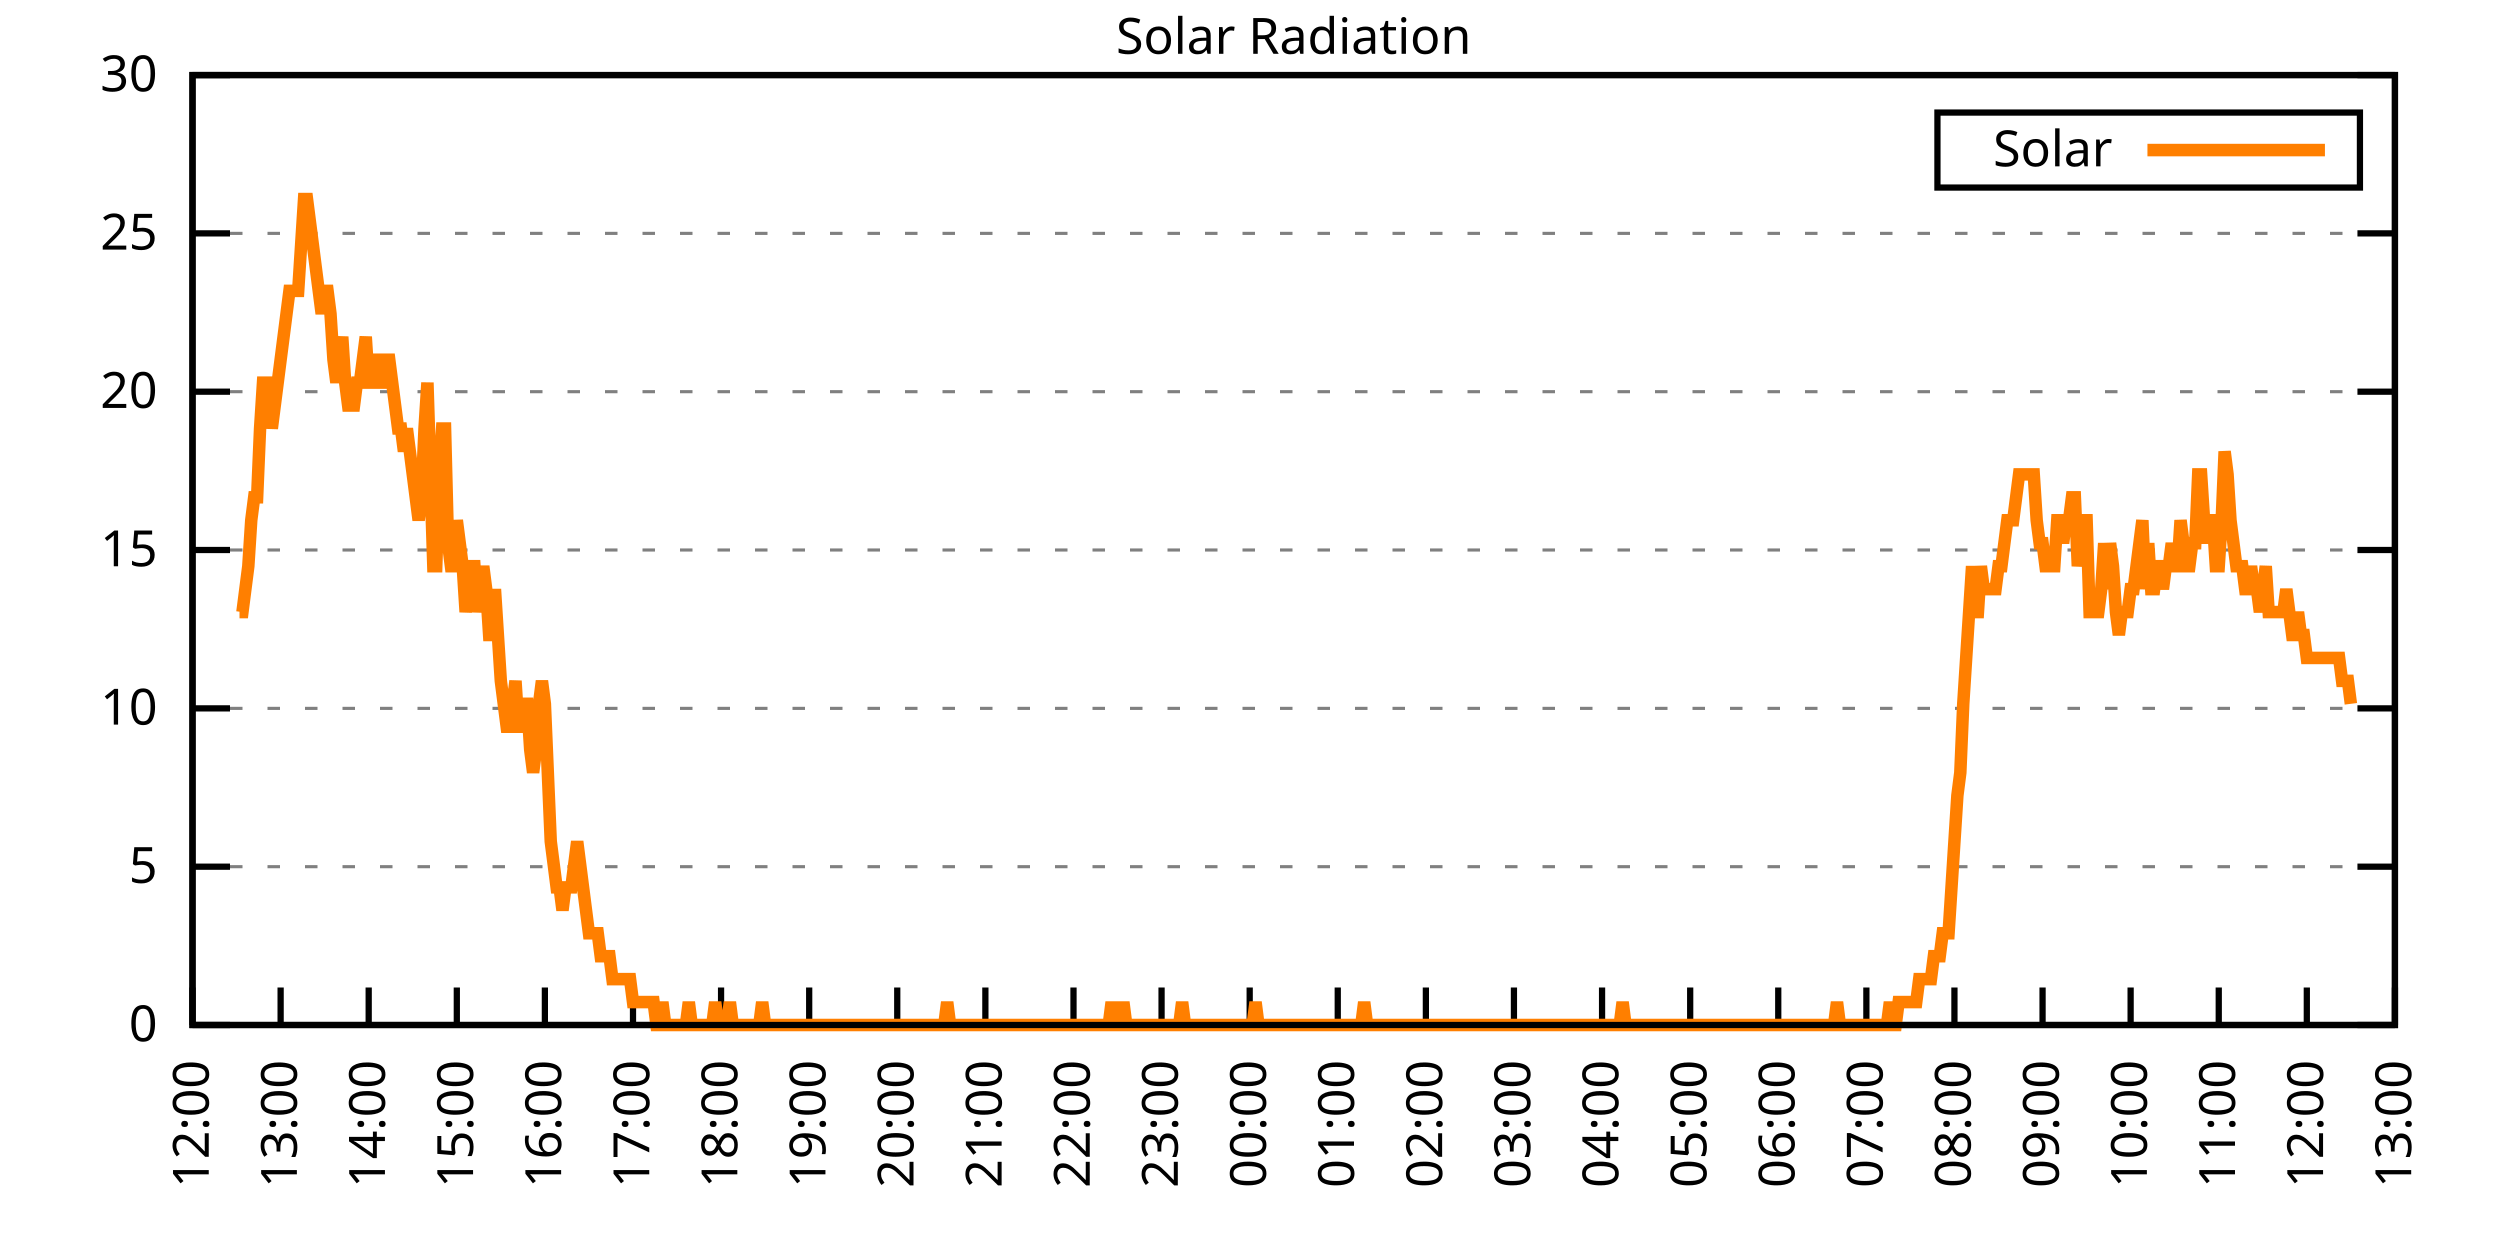
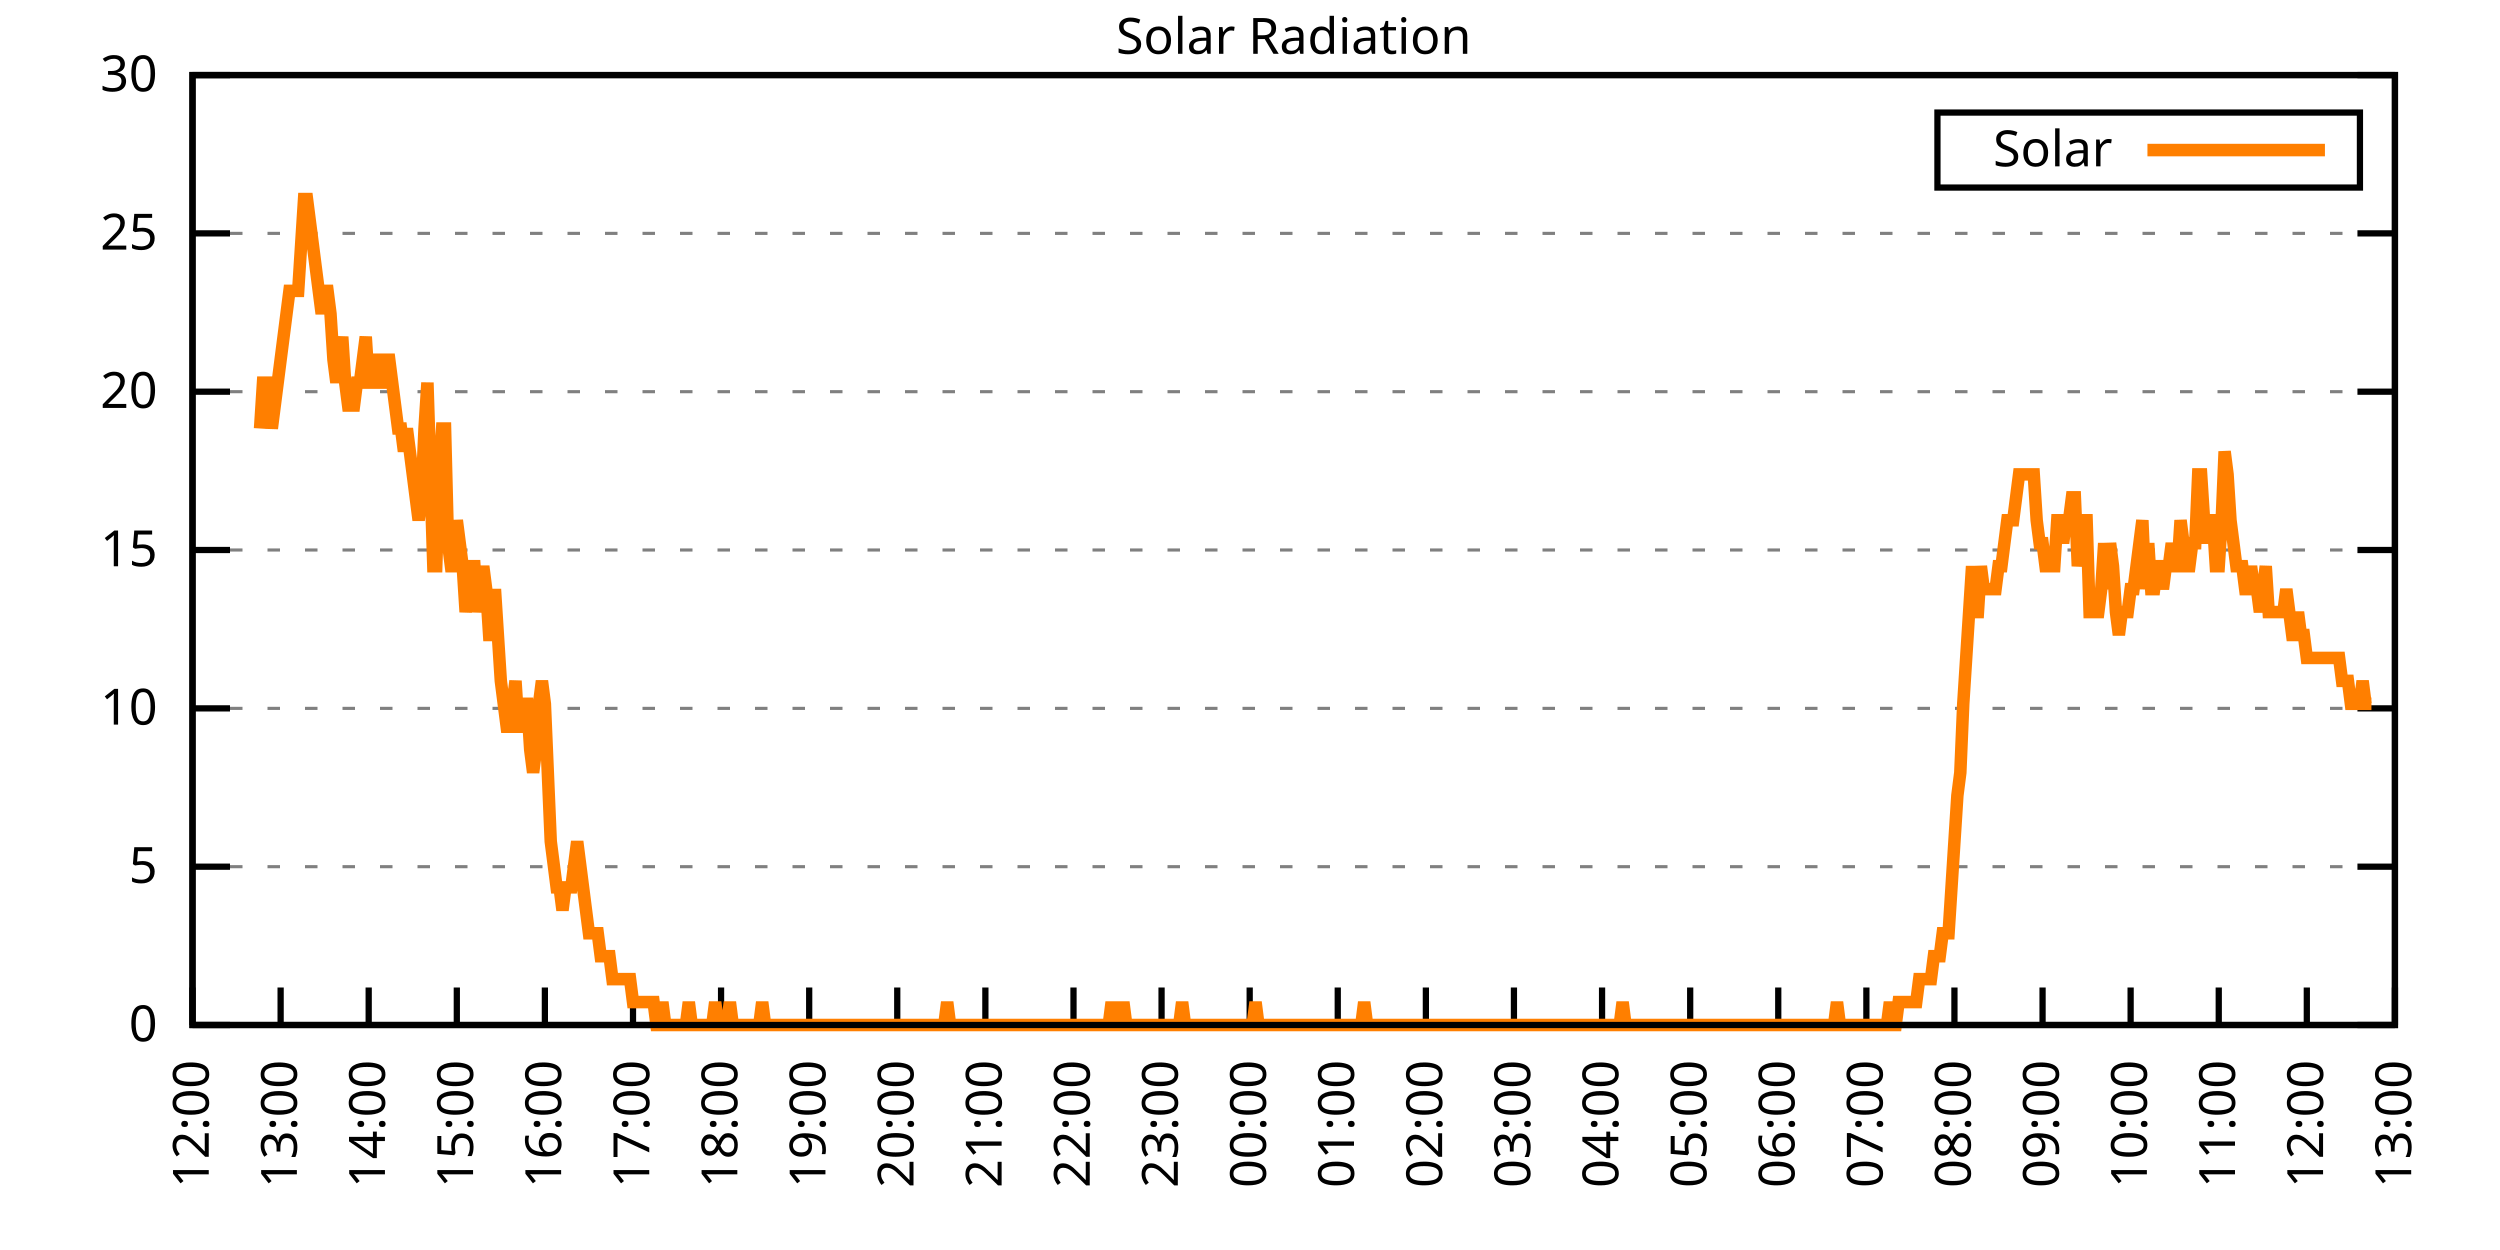
<svg xmlns="http://www.w3.org/2000/svg" xmlns:xlink="http://www.w3.org/1999/xlink" width="400" height="200" viewBox="0 0 400 200">
  <g id="gnuplot_canvas">
    <rect x="0" y="0" width="400" height="200" fill="none" />
    <defs>
      <circle id="gpDot" r="0.5" stroke-width="0.5" stroke="currentColor" />
      <path id="gpPt0" stroke-width="0.333" stroke="currentColor" d="M-1,0 h2 M0,-1 v2" />
      <path id="gpPt1" stroke-width="0.333" stroke="currentColor" d="M-1,-1 L1,1 M1,-1 L-1,1" />
      <path id="gpPt2" stroke-width="0.333" stroke="currentColor" d="M-1,0 L1,0 M0,-1 L0,1 M-1,-1 L1,1 M-1,1 L1,-1" />
      <rect id="gpPt3" stroke-width="0.333" stroke="currentColor" x="-1" y="-1" width="2" height="2" />
      <rect id="gpPt4" stroke-width="0.333" stroke="currentColor" fill="currentColor" x="-1" y="-1" width="2" height="2" />
      <circle id="gpPt5" stroke-width="0.333" stroke="currentColor" cx="0" cy="0" r="1" />
      <use xlink:href="#gpPt5" id="gpPt6" fill="currentColor" stroke="none" />
      <path id="gpPt7" stroke-width="0.333" stroke="currentColor" d="M0,-1.33 L-1.33,0.67 L1.33,0.67 z" />
      <use xlink:href="#gpPt7" id="gpPt8" fill="currentColor" stroke="none" />
      <use xlink:href="#gpPt7" id="gpPt9" stroke="currentColor" transform="rotate(180)" />
      <use xlink:href="#gpPt9" id="gpPt10" fill="currentColor" stroke="none" />
      <use xlink:href="#gpPt3" id="gpPt11" stroke="currentColor" transform="rotate(45)" />
      <use xlink:href="#gpPt11" id="gpPt12" fill="currentColor" stroke="none" />
      <path id="gpPt13" stroke-width="0.333" stroke="currentColor" d="M0,1.330 L1.265,0.411 L0.782,-1.067 L-0.782,-1.076 L-1.265,0.411 z" />
      <use xlink:href="#gpPt13" id="gpPt14" fill="currentColor" stroke="none" />
      <filter id="textbox" filterUnits="objectBoundingBox" x="0" y="0" height="1" width="1">
        <feFlood flood-color="white" flood-opacity="1" result="bgnd" />
        <feComposite in="SourceGraphic" in2="bgnd" operator="atop" />
      </filter>
      <filter id="greybox" filterUnits="objectBoundingBox" x="0" y="0" height="1" width="1">
        <feFlood flood-color="lightgrey" flood-opacity="1" result="grey" />
        <feComposite in="SourceGraphic" in2="grey" operator="atop" />
      </filter>
    </defs>
    <g fill="none" color="white" stroke="currentColor" stroke-width="1.00" stroke-linecap="butt" stroke-linejoin="miter">
</g>
    <g fill="none" color="black" stroke="currentColor" stroke-width="1.00" stroke-linecap="butt" stroke-linejoin="miter">
      <g stroke="none" shape-rendering="crispEdges">
        <polygon fill="rgb(255, 255, 255)" points="30.80,164.00 383.18,164.00 383.18,12.02 30.80,12.02 " />
      </g>
    </g>
    <g fill="none" color="black" stroke="currentColor" stroke-width="1.00" stroke-linecap="butt" stroke-linejoin="miter">
</g>
    <g fill="none" color="black" stroke="black" stroke-width="0.50" stroke-linecap="butt" stroke-linejoin="miter">
</g>
    <g fill="none" color="gray" stroke="currentColor" stroke-width="0.50" stroke-linecap="butt" stroke-linejoin="miter">
      <path stroke="gray" stroke-dasharray="2,4" class="gridline" d="M30.80,164.00 L383.19,164.00  " />
    </g>
    <g fill="none" color="gray" stroke="gray" stroke-width="1.00" stroke-linecap="butt" stroke-linejoin="miter">
</g>
    <g fill="none" color="black" stroke="currentColor" stroke-width="1.00" stroke-linecap="butt" stroke-linejoin="miter">
      <path stroke="black" d="M30.80,164.00 L36.80,164.00 M383.19,164.00 L377.19,164.00  " />
      <g transform="translate(25.20,166.60)" stroke="none" fill="black" font-family="Sans" font-size="8.00" text-anchor="end">
        <text>
          <tspan font-family="Sans"> 0</tspan>
        </text>
      </g>
    </g>
    <g fill="none" color="black" stroke="currentColor" stroke-width="1.00" stroke-linecap="butt" stroke-linejoin="miter">
</g>
    <g fill="none" color="black" stroke="black" stroke-width="0.50" stroke-linecap="butt" stroke-linejoin="miter">
</g>
    <g fill="none" color="gray" stroke="currentColor" stroke-width="0.50" stroke-linecap="butt" stroke-linejoin="miter">
      <path stroke="gray" stroke-dasharray="2,4" class="gridline" d="M30.80,138.67 L383.19,138.67  " />
    </g>
    <g fill="none" color="gray" stroke="gray" stroke-width="1.00" stroke-linecap="butt" stroke-linejoin="miter">
</g>
    <g fill="none" color="black" stroke="currentColor" stroke-width="1.00" stroke-linecap="butt" stroke-linejoin="miter">
      <path stroke="black" d="M30.80,138.67 L36.80,138.67 M383.19,138.67 L377.19,138.67  " />
      <g transform="translate(25.20,141.27)" stroke="none" fill="black" font-family="Sans" font-size="8.00" text-anchor="end">
        <text>
          <tspan font-family="Sans"> 5</tspan>
        </text>
      </g>
    </g>
    <g fill="none" color="black" stroke="currentColor" stroke-width="1.00" stroke-linecap="butt" stroke-linejoin="miter">
</g>
    <g fill="none" color="black" stroke="black" stroke-width="0.50" stroke-linecap="butt" stroke-linejoin="miter">
</g>
    <g fill="none" color="gray" stroke="currentColor" stroke-width="0.50" stroke-linecap="butt" stroke-linejoin="miter">
      <path stroke="gray" stroke-dasharray="2,4" class="gridline" d="M30.80,113.34 L383.19,113.34  " />
    </g>
    <g fill="none" color="gray" stroke="gray" stroke-width="1.00" stroke-linecap="butt" stroke-linejoin="miter">
</g>
    <g fill="none" color="black" stroke="currentColor" stroke-width="1.00" stroke-linecap="butt" stroke-linejoin="miter">
      <path stroke="black" d="M30.80,113.34 L36.80,113.34 M383.19,113.34 L377.19,113.34  " />
      <g transform="translate(25.20,115.94)" stroke="none" fill="black" font-family="Sans" font-size="8.00" text-anchor="end">
        <text>
          <tspan font-family="Sans"> 10</tspan>
        </text>
      </g>
    </g>
    <g fill="none" color="black" stroke="currentColor" stroke-width="1.00" stroke-linecap="butt" stroke-linejoin="miter">
</g>
    <g fill="none" color="black" stroke="black" stroke-width="0.50" stroke-linecap="butt" stroke-linejoin="miter">
</g>
    <g fill="none" color="gray" stroke="currentColor" stroke-width="0.50" stroke-linecap="butt" stroke-linejoin="miter">
      <path stroke="gray" stroke-dasharray="2,4" class="gridline" d="M30.80,88.00 L383.19,88.00  " />
    </g>
    <g fill="none" color="gray" stroke="gray" stroke-width="1.00" stroke-linecap="butt" stroke-linejoin="miter">
</g>
    <g fill="none" color="black" stroke="currentColor" stroke-width="1.00" stroke-linecap="butt" stroke-linejoin="miter">
      <path stroke="black" d="M30.80,88.00 L36.80,88.00 M383.19,88.00 L377.19,88.00  " />
      <g transform="translate(25.20,90.60)" stroke="none" fill="black" font-family="Sans" font-size="8.00" text-anchor="end">
        <text>
          <tspan font-family="Sans"> 15</tspan>
        </text>
      </g>
    </g>
    <g fill="none" color="black" stroke="currentColor" stroke-width="1.00" stroke-linecap="butt" stroke-linejoin="miter">
</g>
    <g fill="none" color="black" stroke="black" stroke-width="0.50" stroke-linecap="butt" stroke-linejoin="miter">
</g>
    <g fill="none" color="gray" stroke="currentColor" stroke-width="0.50" stroke-linecap="butt" stroke-linejoin="miter">
      <path stroke="gray" stroke-dasharray="2,4" class="gridline" d="M30.80,62.67 L383.19,62.67  " />
    </g>
    <g fill="none" color="gray" stroke="gray" stroke-width="1.00" stroke-linecap="butt" stroke-linejoin="miter">
</g>
    <g fill="none" color="black" stroke="currentColor" stroke-width="1.00" stroke-linecap="butt" stroke-linejoin="miter">
      <path stroke="black" d="M30.80,62.67 L36.80,62.67 M383.19,62.67 L377.19,62.67  " />
      <g transform="translate(25.20,65.27)" stroke="none" fill="black" font-family="Sans" font-size="8.00" text-anchor="end">
        <text>
          <tspan font-family="Sans"> 20</tspan>
        </text>
      </g>
    </g>
    <g fill="none" color="black" stroke="currentColor" stroke-width="1.00" stroke-linecap="butt" stroke-linejoin="miter">
</g>
    <g fill="none" color="black" stroke="black" stroke-width="0.50" stroke-linecap="butt" stroke-linejoin="miter">
</g>
    <g fill="none" color="gray" stroke="currentColor" stroke-width="0.50" stroke-linecap="butt" stroke-linejoin="miter">
      <path stroke="gray" stroke-dasharray="2,4" class="gridline" d="M30.80,37.34 L383.19,37.34  " />
    </g>
    <g fill="none" color="gray" stroke="gray" stroke-width="1.00" stroke-linecap="butt" stroke-linejoin="miter">
</g>
    <g fill="none" color="black" stroke="currentColor" stroke-width="1.00" stroke-linecap="butt" stroke-linejoin="miter">
      <path stroke="black" d="M30.80,37.34 L36.80,37.34 M383.19,37.34 L377.19,37.34  " />
      <g transform="translate(25.20,39.94)" stroke="none" fill="black" font-family="Sans" font-size="8.00" text-anchor="end">
        <text>
          <tspan font-family="Sans"> 25</tspan>
        </text>
      </g>
    </g>
    <g fill="none" color="black" stroke="currentColor" stroke-width="1.00" stroke-linecap="butt" stroke-linejoin="miter">
</g>
    <g fill="none" color="black" stroke="black" stroke-width="0.50" stroke-linecap="butt" stroke-linejoin="miter">
</g>
    <g fill="none" color="gray" stroke="currentColor" stroke-width="0.50" stroke-linecap="butt" stroke-linejoin="miter">
      <path stroke="gray" stroke-dasharray="2,4" class="gridline" d="M30.80,12.01 L383.19,12.01  " />
    </g>
    <g fill="none" color="gray" stroke="gray" stroke-width="1.00" stroke-linecap="butt" stroke-linejoin="miter">
</g>
    <g fill="none" color="black" stroke="currentColor" stroke-width="1.00" stroke-linecap="butt" stroke-linejoin="miter">
      <path stroke="black" d="M30.80,12.01 L36.80,12.01 M383.19,12.01 L377.19,12.01  " />
      <g transform="translate(25.20,14.61)" stroke="none" fill="black" font-family="Sans" font-size="8.00" text-anchor="end">
        <text>
          <tspan font-family="Sans"> 30</tspan>
        </text>
      </g>
    </g>
    <g fill="none" color="black" stroke="currentColor" stroke-width="1.00" stroke-linecap="butt" stroke-linejoin="miter">
      <path stroke="black" d="M30.80,164.00 L30.80,158.00  " />
      <g transform="translate(33.40,169.60) rotate(270.00)" stroke="none" fill="black" font-family="Sans" font-size="8.00" text-anchor="end">
        <text>
          <tspan font-family="Sans">12:00</tspan>
        </text>
      </g>
    </g>
    <g fill="none" color="black" stroke="currentColor" stroke-width="1.00" stroke-linecap="butt" stroke-linejoin="miter">
      <path stroke="black" d="M44.90,164.00 L44.90,158.00  " />
      <g transform="translate(47.50,169.60) rotate(270.00)" stroke="none" fill="black" font-family="Sans" font-size="8.00" text-anchor="end">
        <text>
          <tspan font-family="Sans">13:00</tspan>
        </text>
      </g>
    </g>
    <g fill="none" color="black" stroke="currentColor" stroke-width="1.00" stroke-linecap="butt" stroke-linejoin="miter">
      <path stroke="black" d="M58.99,164.00 L58.99,158.00  " />
      <g transform="translate(61.59,169.60) rotate(270.00)" stroke="none" fill="black" font-family="Sans" font-size="8.00" text-anchor="end">
        <text>
          <tspan font-family="Sans">14:00</tspan>
        </text>
      </g>
    </g>
    <g fill="none" color="black" stroke="currentColor" stroke-width="1.00" stroke-linecap="butt" stroke-linejoin="miter">
      <path stroke="black" d="M73.09,164.00 L73.09,158.00  " />
      <g transform="translate(75.69,169.60) rotate(270.00)" stroke="none" fill="black" font-family="Sans" font-size="8.00" text-anchor="end">
        <text>
          <tspan font-family="Sans">15:00</tspan>
        </text>
      </g>
    </g>
    <g fill="none" color="black" stroke="currentColor" stroke-width="1.00" stroke-linecap="butt" stroke-linejoin="miter">
      <path stroke="black" d="M87.18,164.00 L87.18,158.00  " />
      <g transform="translate(89.78,169.60) rotate(270.00)" stroke="none" fill="black" font-family="Sans" font-size="8.00" text-anchor="end">
        <text>
          <tspan font-family="Sans">16:00</tspan>
        </text>
      </g>
    </g>
    <g fill="none" color="black" stroke="currentColor" stroke-width="1.00" stroke-linecap="butt" stroke-linejoin="miter">
      <path stroke="black" d="M101.28,164.00 L101.28,158.00  " />
      <g transform="translate(103.88,169.60) rotate(270.00)" stroke="none" fill="black" font-family="Sans" font-size="8.00" text-anchor="end">
        <text>
          <tspan font-family="Sans">17:00</tspan>
        </text>
      </g>
    </g>
    <g fill="none" color="black" stroke="currentColor" stroke-width="1.00" stroke-linecap="butt" stroke-linejoin="miter">
      <path stroke="black" d="M115.37,164.00 L115.37,158.00  " />
      <g transform="translate(117.97,169.60) rotate(270.00)" stroke="none" fill="black" font-family="Sans" font-size="8.00" text-anchor="end">
        <text>
          <tspan font-family="Sans">18:00</tspan>
        </text>
      </g>
    </g>
    <g fill="none" color="black" stroke="currentColor" stroke-width="1.00" stroke-linecap="butt" stroke-linejoin="miter">
      <path stroke="black" d="M129.47,164.00 L129.47,158.00  " />
      <g transform="translate(132.07,169.60) rotate(270.00)" stroke="none" fill="black" font-family="Sans" font-size="8.00" text-anchor="end">
        <text>
          <tspan font-family="Sans">19:00</tspan>
        </text>
      </g>
    </g>
    <g fill="none" color="black" stroke="currentColor" stroke-width="1.00" stroke-linecap="butt" stroke-linejoin="miter">
      <path stroke="black" d="M143.56,164.00 L143.56,158.00  " />
      <g transform="translate(146.16,169.60) rotate(270.00)" stroke="none" fill="black" font-family="Sans" font-size="8.00" text-anchor="end">
        <text>
          <tspan font-family="Sans">20:00</tspan>
        </text>
      </g>
    </g>
    <g fill="none" color="black" stroke="currentColor" stroke-width="1.00" stroke-linecap="butt" stroke-linejoin="miter">
      <path stroke="black" d="M157.66,164.00 L157.66,158.00  " />
      <g transform="translate(160.26,169.60) rotate(270.00)" stroke="none" fill="black" font-family="Sans" font-size="8.00" text-anchor="end">
        <text>
          <tspan font-family="Sans">21:00</tspan>
        </text>
      </g>
    </g>
    <g fill="none" color="black" stroke="currentColor" stroke-width="1.00" stroke-linecap="butt" stroke-linejoin="miter">
      <path stroke="black" d="M171.76,164.00 L171.76,158.00  " />
      <g transform="translate(174.36,169.60) rotate(270.00)" stroke="none" fill="black" font-family="Sans" font-size="8.00" text-anchor="end">
        <text>
          <tspan font-family="Sans">22:00</tspan>
        </text>
      </g>
    </g>
    <g fill="none" color="black" stroke="currentColor" stroke-width="1.00" stroke-linecap="butt" stroke-linejoin="miter">
      <path stroke="black" d="M185.85,164.00 L185.85,158.00  " />
      <g transform="translate(188.45,169.60) rotate(270.00)" stroke="none" fill="black" font-family="Sans" font-size="8.00" text-anchor="end">
        <text>
          <tspan font-family="Sans">23:00</tspan>
        </text>
      </g>
    </g>
    <g fill="none" color="black" stroke="currentColor" stroke-width="1.00" stroke-linecap="butt" stroke-linejoin="miter">
      <path stroke="black" d="M199.95,164.00 L199.95,158.00  " />
      <g transform="translate(202.55,169.60) rotate(270.00)" stroke="none" fill="black" font-family="Sans" font-size="8.00" text-anchor="end">
        <text>
          <tspan font-family="Sans">00:00</tspan>
        </text>
      </g>
    </g>
    <g fill="none" color="black" stroke="currentColor" stroke-width="1.00" stroke-linecap="butt" stroke-linejoin="miter">
      <path stroke="black" d="M214.04,164.00 L214.04,158.00  " />
      <g transform="translate(216.64,169.60) rotate(270.00)" stroke="none" fill="black" font-family="Sans" font-size="8.00" text-anchor="end">
        <text>
          <tspan font-family="Sans">01:00</tspan>
        </text>
      </g>
    </g>
    <g fill="none" color="black" stroke="currentColor" stroke-width="1.00" stroke-linecap="butt" stroke-linejoin="miter">
      <path stroke="black" d="M228.14,164.00 L228.14,158.00  " />
      <g transform="translate(230.74,169.60) rotate(270.00)" stroke="none" fill="black" font-family="Sans" font-size="8.00" text-anchor="end">
        <text>
          <tspan font-family="Sans">02:00</tspan>
        </text>
      </g>
    </g>
    <g fill="none" color="black" stroke="currentColor" stroke-width="1.00" stroke-linecap="butt" stroke-linejoin="miter">
      <path stroke="black" d="M242.23,164.00 L242.23,158.00  " />
      <g transform="translate(244.83,169.60) rotate(270.00)" stroke="none" fill="black" font-family="Sans" font-size="8.00" text-anchor="end">
        <text>
          <tspan font-family="Sans">03:00</tspan>
        </text>
      </g>
    </g>
    <g fill="none" color="black" stroke="currentColor" stroke-width="1.00" stroke-linecap="butt" stroke-linejoin="miter">
      <path stroke="black" d="M256.33,164.00 L256.33,158.00  " />
      <g transform="translate(258.93,169.60) rotate(270.00)" stroke="none" fill="black" font-family="Sans" font-size="8.00" text-anchor="end">
        <text>
          <tspan font-family="Sans">04:00</tspan>
        </text>
      </g>
    </g>
    <g fill="none" color="black" stroke="currentColor" stroke-width="1.00" stroke-linecap="butt" stroke-linejoin="miter">
      <path stroke="black" d="M270.43,164.00 L270.43,158.00  " />
      <g transform="translate(273.03,169.60) rotate(270.00)" stroke="none" fill="black" font-family="Sans" font-size="8.00" text-anchor="end">
        <text>
          <tspan font-family="Sans">05:00</tspan>
        </text>
      </g>
    </g>
    <g fill="none" color="black" stroke="currentColor" stroke-width="1.00" stroke-linecap="butt" stroke-linejoin="miter">
      <path stroke="black" d="M284.52,164.00 L284.52,158.00  " />
      <g transform="translate(287.12,169.60) rotate(270.00)" stroke="none" fill="black" font-family="Sans" font-size="8.00" text-anchor="end">
        <text>
          <tspan font-family="Sans">06:00</tspan>
        </text>
      </g>
    </g>
    <g fill="none" color="black" stroke="currentColor" stroke-width="1.00" stroke-linecap="butt" stroke-linejoin="miter">
      <path stroke="black" d="M298.62,164.00 L298.62,158.00  " />
      <g transform="translate(301.22,169.60) rotate(270.00)" stroke="none" fill="black" font-family="Sans" font-size="8.00" text-anchor="end">
        <text>
          <tspan font-family="Sans">07:00</tspan>
        </text>
      </g>
    </g>
    <g fill="none" color="black" stroke="currentColor" stroke-width="1.00" stroke-linecap="butt" stroke-linejoin="miter">
      <path stroke="black" d="M312.71,164.00 L312.71,158.00  " />
      <g transform="translate(315.31,169.60) rotate(270.00)" stroke="none" fill="black" font-family="Sans" font-size="8.00" text-anchor="end">
        <text>
          <tspan font-family="Sans">08:00</tspan>
        </text>
      </g>
    </g>
    <g fill="none" color="black" stroke="currentColor" stroke-width="1.00" stroke-linecap="butt" stroke-linejoin="miter">
      <path stroke="black" d="M326.81,164.00 L326.81,158.00  " />
      <g transform="translate(329.41,169.60) rotate(270.00)" stroke="none" fill="black" font-family="Sans" font-size="8.00" text-anchor="end">
        <text>
          <tspan font-family="Sans">09:00</tspan>
        </text>
      </g>
    </g>
    <g fill="none" color="black" stroke="currentColor" stroke-width="1.00" stroke-linecap="butt" stroke-linejoin="miter">
      <path stroke="black" d="M340.90,164.00 L340.90,158.00  " />
      <g transform="translate(343.50,169.60) rotate(270.00)" stroke="none" fill="black" font-family="Sans" font-size="8.00" text-anchor="end">
        <text>
          <tspan font-family="Sans">10:00</tspan>
        </text>
      </g>
    </g>
    <g fill="none" color="black" stroke="currentColor" stroke-width="1.00" stroke-linecap="butt" stroke-linejoin="miter">
      <path stroke="black" d="M355.00,164.00 L355.00,158.00  " />
      <g transform="translate(357.60,169.60) rotate(270.00)" stroke="none" fill="black" font-family="Sans" font-size="8.00" text-anchor="end">
        <text>
          <tspan font-family="Sans">11:00</tspan>
        </text>
      </g>
    </g>
    <g fill="none" color="black" stroke="currentColor" stroke-width="1.00" stroke-linecap="butt" stroke-linejoin="miter">
      <path stroke="black" d="M369.09,164.00 L369.09,158.00  " />
      <g transform="translate(371.69,169.60) rotate(270.00)" stroke="none" fill="black" font-family="Sans" font-size="8.00" text-anchor="end">
        <text>
          <tspan font-family="Sans">12:00</tspan>
        </text>
      </g>
    </g>
    <g fill="none" color="black" stroke="currentColor" stroke-width="1.00" stroke-linecap="butt" stroke-linejoin="miter">
      <path stroke="black" d="M383.19,164.00 L383.19,158.00  " />
      <g transform="translate(385.79,169.60) rotate(270.00)" stroke="none" fill="black" font-family="Sans" font-size="8.00" text-anchor="end">
        <text>
          <tspan font-family="Sans">13:00</tspan>
        </text>
      </g>
    </g>
    <g fill="none" color="black" stroke="currentColor" stroke-width="1.00" stroke-linecap="butt" stroke-linejoin="miter">
</g>
    <g fill="none" color="black" stroke="currentColor" stroke-width="1.00" stroke-linecap="butt" stroke-linejoin="miter">
      <path stroke="black" d="M30.80,12.01 L30.80,164.00 L383.19,164.00 L383.19,12.01 L30.80,12.01 Z  " />
    </g>
    <g fill="none" color="black" stroke="currentColor" stroke-width="1.00" stroke-linecap="butt" stroke-linejoin="miter">
</g>
    <g fill="none" color="black" stroke="currentColor" stroke-width="1.00" stroke-linecap="butt" stroke-linejoin="miter">
      <path stroke="black" d="M309.99,30.01 L309.99,18.01 L377.59,18.01 L377.59,30.01 L309.99,30.01 Z  " />
    </g>
    <g id="Solar_Radiation_plot_1">
      <g fill="none" color="white" stroke="black" stroke-width="2.00" stroke-linecap="butt" stroke-linejoin="miter">
</g>
      <g fill="none" color="black" stroke="currentColor" stroke-width="2.00" stroke-linecap="butt" stroke-linejoin="miter">
        <g transform="translate(337.99,26.61)" stroke="none" fill="black" font-family="Sans" font-size="8.00" text-anchor="end">
          <text>
            <tspan font-family="Sans">Solar</tspan>
          </text>
        </g>
      </g>
      <g fill="none" color="black" stroke="currentColor" stroke-width="2.00" stroke-linecap="butt" stroke-linejoin="miter">
-         <path stroke="rgb(255, 127,   0)" d="M343.59,24.01 L371.99,24.01 M38.32,97.93 L38.79,97.93 L39.26,94.26 L39.73,90.59 L40.20,83.24 L40.67,79.57   L41.14,79.57 L41.61,68.56 L42.08,61.22 L42.55,61.22 L43.02,61.22 L43.49,68.56 L43.96,64.89 L44.43,61.22   L44.90,57.55 L45.37,53.88 L45.84,50.21 L46.31,46.54 L46.78,46.54 L47.24,46.54 L47.71,46.54 L48.18,39.19   L48.65,31.85 L49.12,31.85 L49.59,35.52 L50.06,39.19 L50.53,42.87 L51.00,46.54 L51.47,50.21 L51.94,46.54   L52.41,46.54 L52.88,50.21 L53.35,57.55 L53.82,61.22 L54.29,57.55 L54.76,53.88 L55.23,61.22 L55.70,64.89   L56.17,64.89 L56.64,64.89 L57.11,61.22 L57.58,61.22 L58.05,57.55 L58.52,53.88 L58.99,61.22 L59.46,61.22   L59.93,57.55 L60.40,57.55 L60.87,61.22 L61.34,61.22 L61.81,57.55 L62.28,57.55 L62.75,61.22 L63.22,64.89   L63.69,68.56 L64.16,68.56 L64.63,72.23 L65.10,68.56 L65.57,72.23 L66.04,75.90 L66.51,79.57 L66.98,83.24   L67.45,79.57 L67.92,68.56 L68.39,61.22 L68.86,75.90 L69.33,90.59 L69.80,90.59 L70.27,75.90 L70.74,68.56   L71.21,68.56 L71.68,86.91 L72.15,90.59 L72.62,90.59 L73.09,83.24 L73.56,86.91 L74.03,90.59 L74.50,97.93   L74.97,94.26 L75.44,90.59 L75.91,90.59 L76.38,97.93 L76.85,94.26 L77.32,90.59 L77.79,94.26 L78.26,101.60   L78.73,101.60 L79.19,94.26 L79.66,101.60 L80.13,108.94 L80.60,112.61 L81.07,116.28 L81.54,116.28 L82.01,112.61   L82.48,108.94 L82.95,116.28 L83.42,116.28 L83.89,112.61 L84.36,112.61 L84.83,119.95 L85.30,123.62 L85.77,119.95   L86.24,112.61 L86.71,108.94 L87.18,112.61 L87.65,123.62 L88.12,134.63 L88.59,138.30 L89.06,141.98 L89.53,141.98   L90.00,145.65 L90.47,141.98 L90.94,141.98 L91.41,141.98 L91.88,138.30 L92.35,134.63 L92.82,138.30 L93.29,141.98   L93.76,145.65 L94.23,149.32 L94.70,149.32 L95.17,149.32 L95.64,149.32 L96.11,152.99 L96.58,152.99 L97.05,152.99   L97.52,152.99 L97.99,156.66 L98.46,156.66 L98.93,156.66 L99.40,156.66 L99.87,156.66 L100.34,156.66 L100.81,156.66   L101.28,160.33 L101.75,160.33 L102.22,160.33 L102.69,160.33 L103.16,160.33 L103.63,160.33 L104.10,160.33 L104.57,160.33   L105.04,164.00 L105.51,164.00 L105.98,160.33 L106.45,164.00 L106.92,164.00 L107.39,164.00 L107.86,164.00 L108.33,164.00   L108.80,164.00 L109.27,164.00 L109.74,164.00 L110.21,160.33 L110.68,164.00 L111.14,164.00 L111.61,164.00 L112.08,164.00   L112.55,164.00 L113.02,164.00 L113.49,164.00 L113.96,164.00 L114.43,160.33 L114.90,164.00 L115.37,164.00 L115.84,164.00   L116.31,164.00 L116.78,160.33 L117.25,164.00 L117.72,164.00 L118.19,164.00 L118.66,164.00 L119.13,164.00 L119.60,164.00   L120.07,164.00 L120.54,164.00 L121.01,164.00 L121.48,164.00 L121.95,160.33 L122.42,164.00 L122.89,164.00 L123.36,164.00   L123.83,164.00 L124.30,164.00 L124.77,164.00 L125.24,164.00 L125.71,164.00 L126.18,164.00 L126.65,164.00 L127.12,164.00   L127.59,164.00 L128.06,164.00 L128.53,164.00 L129.00,164.00 L129.47,164.00 L129.94,164.00 L130.41,164.00 L130.88,164.00   L131.35,164.00 L131.82,164.00 L132.29,164.00 L132.76,164.00 L133.23,164.00 L133.70,164.00 L134.17,164.00 L134.64,164.00   L135.11,164.00 L135.58,164.00 L136.05,164.00 L136.52,164.00 L136.99,164.00 L137.46,164.00 L137.93,164.00 L138.40,164.00   L138.87,164.00 L139.34,164.00 L139.81,164.00 L140.28,164.00 L140.75,164.00 L141.22,164.00 L141.69,164.00 L142.16,164.00   L142.63,164.00 L143.09,164.00 L143.56,164.00 L144.03,164.00 L144.50,164.00 L144.97,164.00 L145.44,164.00 L145.91,164.00   L146.38,164.00 L146.85,164.00 L147.32,164.00 L147.79,164.00 L148.26,164.00 L148.73,164.00 L149.20,164.00 L149.67,164.00   L150.14,164.00 L150.61,164.00 L151.08,164.00 L151.55,160.33 L152.02,164.00 L152.49,164.00 L152.96,164.00 L153.43,164.00   L153.90,164.00 L154.37,164.00 L154.84,164.00 L155.31,164.00 L155.78,164.00 L156.25,164.00 L156.72,164.00 L157.19,164.00   L157.66,164.00 L158.13,164.00 L158.60,164.00 L159.07,164.00 L159.54,164.00 L160.01,164.00 L160.48,164.00 L160.95,164.00   L161.42,164.00 L161.89,164.00 L162.36,164.00 L162.83,164.00 L163.30,164.00 L163.77,164.00 L164.24,164.00 L164.71,164.00   L165.18,164.00 L165.65,164.00 L166.12,164.00 L166.59,164.00 L167.06,164.00 L167.53,164.00 L168.00,164.00 L168.47,164.00   L168.94,164.00 L169.41,164.00 L169.88,164.00 L170.35,164.00 L170.82,164.00 L171.29,164.00 L171.76,164.00 L172.23,164.00   L172.70,164.00 L173.17,164.00 L173.64,164.00 L174.11,164.00 L174.58,164.00 L175.04,164.00 L175.51,164.00 L175.98,164.00   L176.45,164.00 L176.92,164.00 L177.39,164.00 L177.86,160.33 L178.33,164.00 L178.80,164.00 L179.27,164.00 L179.74,160.33   L180.21,164.00 L180.68,164.00 L181.15,164.00 L181.62,164.00 L182.09,164.00 L182.56,164.00 L183.03,164.00 L183.50,164.00   L183.97,164.00 L184.44,164.00 L184.91,164.00 L185.38,164.00 L185.85,164.00 L186.32,164.00 L186.79,164.00 L187.26,164.00   L187.73,164.00 L188.20,164.00 L188.67,164.00 L189.14,160.33 L189.61,164.00 L190.08,164.00 L190.55,164.00 L191.02,164.00   L191.49,164.00 L191.96,164.00 L192.43,164.00 L192.90,164.00 L193.37,164.00 L193.84,164.00 L194.31,164.00 L194.78,164.00   L195.25,164.00 L195.72,164.00 L196.19,164.00 L196.66,164.00 L197.13,164.00 L197.60,164.00 L198.07,164.00 L198.54,164.00   L199.01,164.00 L199.48,164.00 L199.95,164.00 L200.42,164.00 L200.89,160.33 L201.36,164.00 L201.83,164.00 L202.30,164.00   L202.77,164.00 L203.24,164.00 L203.71,164.00 L204.18,164.00 L204.65,164.00 L205.12,164.00 L205.59,164.00 L206.06,164.00   L206.53,164.00 L207.00,164.00 L207.46,164.00 L207.93,164.00 L208.40,164.00 L208.87,164.00 L209.34,164.00 L209.81,164.00   L210.28,164.00 L210.75,164.00 L211.22,164.00 L211.69,164.00 L212.16,164.00 L212.63,164.00 L213.10,164.00 L213.57,164.00   L214.04,164.00 L214.51,164.00 L214.98,164.00 L215.45,164.00 L215.92,164.00 L216.39,164.00 L216.86,164.00 L217.33,164.00   L217.80,164.00 L218.27,160.33 L218.74,164.00 L219.21,164.00 L219.68,164.00 L220.15,164.00 L220.62,164.00 L221.09,164.00   L221.56,164.00 L222.03,164.00 L222.50,164.00 L222.97,164.00 L223.44,164.00 L223.91,164.00 L224.38,164.00 L224.85,164.00   L225.32,164.00 L225.79,164.00 L226.26,164.00 L226.73,164.00 L227.20,164.00 L227.67,164.00 L228.14,164.00 L228.61,164.00   L229.08,164.00 L229.55,164.00 L230.02,164.00 L230.49,164.00 L230.96,164.00 L231.43,164.00 L231.90,164.00 L232.37,164.00   L232.84,164.00 L233.31,164.00 L233.78,164.00 L234.25,164.00 L234.72,164.00 L235.19,164.00 L235.66,164.00 L236.13,164.00   L236.60,164.00 L237.07,164.00 L237.54,164.00 L238.01,164.00 L238.48,164.00 L238.95,164.00 L239.41,164.00 L239.88,164.00   L240.35,164.00 L240.82,164.00 L241.29,164.00 L241.76,164.00 L242.23,164.00 L242.70,164.00 L243.17,164.00 L243.64,164.00   L244.11,164.00 L244.58,164.00 L245.05,164.00 L245.52,164.00 L245.99,164.00 L246.46,164.00 L246.93,164.00 L247.40,164.00   L247.87,164.00 L248.34,164.00 L248.81,164.00 L249.28,164.00 L249.75,164.00 L250.22,164.00 L250.69,164.00 L251.16,164.00   L251.63,164.00 L252.10,164.00 L252.57,164.00 L253.04,164.00 L253.51,164.00 L253.98,164.00 L254.45,164.00 L254.92,164.00   L255.39,164.00 L255.86,164.00 L256.33,164.00 L256.80,164.00 L257.27,164.00 L257.74,164.00 L258.21,164.00 L258.68,164.00   L259.15,164.00 L259.62,160.33 L260.09,164.00 L260.56,164.00 L261.03,164.00 L261.50,164.00 L261.97,164.00 L262.44,164.00   L262.91,164.00 L263.38,164.00 L263.85,164.00 L264.32,164.00 L264.79,164.00 L265.26,164.00 L265.73,164.00 L266.20,164.00   L266.67,164.00 L267.14,164.00 L267.61,164.00 L268.08,164.00 L268.55,164.00 L269.02,164.00 L269.49,164.00 L269.96,164.00   L270.43,164.00 L270.90,164.00 L271.36,164.00 L271.83,164.00 L272.30,164.00 L272.77,164.00 L273.24,164.00 L273.71,164.00   L274.18,164.00 L274.65,164.00 L275.12,164.00 L275.59,164.00 L276.06,164.00 L276.53,164.00 L277.00,164.00 L277.47,164.00   L277.94,164.00 L278.41,164.00 L278.88,164.00 L279.35,164.00 L279.82,164.00 L280.29,164.00 L280.76,164.00 L281.23,164.00   L281.70,164.00 L282.17,164.00 L282.64,164.00 L283.11,164.00 L283.58,164.00 L284.05,164.00 L284.52,164.00 L284.99,164.00   L285.46,164.00 L285.93,164.00 L286.40,164.00 L286.87,164.00 L287.34,164.00 L287.81,164.00 L288.28,164.00 L288.75,164.00   L289.22,164.00 L289.69,164.00 L290.16,164.00 L290.63,164.00 L291.10,164.00 L291.57,164.00 L292.04,164.00 L292.51,164.00   L292.98,164.00 L293.45,164.00 L293.92,160.33 L294.39,164.00 L294.86,164.00 L295.33,164.00 L295.80,164.00 L296.27,164.00   L296.74,164.00 L297.21,164.00 L297.68,164.00 L298.15,164.00 L298.62,164.00 L299.09,164.00 L299.56,164.00 L300.03,164.00   L300.50,164.00 L300.97,164.00 L301.44,164.00 L301.91,164.00 L302.38,160.33 L302.85,164.00 L303.31,164.00 L303.78,160.33   L304.25,160.33 L304.72,160.33 L305.19,160.33 L305.66,160.33 L306.13,160.33 L306.60,160.33 L307.07,156.66 L307.54,156.66   L308.01,156.66 L308.48,156.66 L308.95,156.66 L309.42,152.99 L309.89,152.99 L310.36,152.99 L310.83,149.32 L311.30,149.32   L311.77,149.32 L312.24,141.98 L312.71,134.63 L313.18,127.29 L313.65,123.62 L314.12,112.61 L314.59,105.27 L315.06,97.93   L315.53,90.59 L316.00,97.93 L316.47,97.93 L316.94,90.59 L317.41,94.26 L317.88,94.26 L318.35,94.26 L318.82,94.26   L319.29,94.26 L319.76,90.59 L320.23,90.59 L320.70,86.91 L321.17,83.24 L321.64,83.24 L322.11,83.24 L322.58,79.57   L323.05,75.90 L323.52,75.90 L323.99,75.90 L324.46,75.90 L324.93,75.90 L325.40,75.90 L325.87,83.24 L326.34,86.91   L326.81,86.91 L327.28,90.59 L327.75,90.59 L328.22,90.59 L328.69,90.59 L329.16,83.24 L329.63,83.24 L330.10,86.91   L330.57,83.24 L331.04,83.24 L331.51,79.57 L331.98,79.57 L332.45,90.59 L332.92,86.91 L333.39,83.24 L333.86,83.24   L334.33,97.93 L334.80,97.93 L335.26,97.93 L335.73,97.93 L336.20,94.26 L336.67,86.91 L337.14,94.26 L337.61,86.91   L338.08,90.59 L338.55,97.93 L339.02,101.60 L339.49,97.93 L339.96,97.93 L340.43,97.93 L340.90,94.26 L341.37,94.26   L341.84,90.59 L342.31,86.91 L342.78,83.24 L343.25,94.26 L343.72,86.91 L344.19,94.26 L344.66,94.26 L345.13,90.59   L345.60,90.59 L346.07,94.26 L346.54,90.59 L347.01,90.59 L347.48,86.91 L347.95,90.59 L348.42,90.59 L348.89,83.24   L349.36,86.91 L349.83,90.59 L350.30,90.59 L350.77,86.91 L351.24,86.91 L351.71,75.90 L352.18,75.90 L352.65,83.24   L353.12,86.91 L353.59,83.24 L354.06,83.24 L354.53,90.59 L355.00,90.59 L355.47,83.24 L355.94,72.23 L356.41,75.90   L356.88,83.24 L357.35,86.91 L357.82,90.59 L358.29,90.59 L358.76,90.59 L359.23,94.26 L359.70,94.26 L360.17,90.59   L360.64,94.26 L361.11,94.26 L361.58,97.93 L362.05,94.26 L362.52,90.59 L362.99,97.93 L363.46,97.93 L363.93,97.93   L364.40,97.93 L364.87,97.93 L365.34,97.93 L365.81,94.26 L366.28,97.93 L366.75,101.60 L367.21,101.60 L367.68,97.93   L368.15,101.60 L368.62,101.60 L369.09,105.27 L369.56,105.27 L370.03,105.27 L370.50,105.27 L370.97,105.27 L371.44,105.27   L371.91,105.27 L372.38,105.27 L372.85,105.27 L373.32,105.27 L373.79,105.27 L374.26,105.27 L374.73,108.94 L375.20,108.94   L375.67,108.94 L376.14,112.61  " />
+         <path stroke="rgb(255, 127,   0)" d="M343.59,24.01 L371.99,24.01 M41.61,68.56 L42.08,61.22 L42.55,61.22 L43.02,61.22 L43.49,68.56 L43.96,64.89   L44.43,61.22 L44.90,57.55 L45.37,53.88 L45.84,50.21 L46.31,46.54 L46.78,46.54 L47.24,46.54 L47.71,46.54   L48.18,39.19 L48.65,31.85 L49.12,31.85 L49.59,35.52 L50.06,39.19 L50.53,42.87 L51.00,46.54 L51.47,50.21   L51.94,46.54 L52.41,46.54 L52.88,50.21 L53.35,57.55 L53.82,61.22 L54.29,57.55 L54.76,53.88 L55.23,61.22   L55.70,64.89 L56.17,64.89 L56.64,64.89 L57.11,61.22 L57.58,61.22 L58.05,57.55 L58.52,53.88 L58.99,61.22   L59.46,61.22 L59.93,57.55 L60.40,57.55 L60.87,61.22 L61.34,61.22 L61.81,57.55 L62.28,57.55 L62.75,61.22   L63.22,64.89 L63.69,68.56 L64.16,68.56 L64.63,72.23 L65.10,68.56 L65.57,72.23 L66.04,75.90 L66.51,79.57   L66.98,83.24 L67.45,79.57 L67.92,68.56 L68.39,61.22 L68.86,75.90 L69.33,90.59 L69.80,90.59 L70.27,75.90   L70.74,68.56 L71.21,68.56 L71.68,86.91 L72.15,90.59 L72.62,90.59 L73.09,83.24 L73.56,86.91 L74.03,90.59   L74.50,97.93 L74.97,94.26 L75.44,90.59 L75.91,90.59 L76.38,97.93 L76.85,94.26 L77.32,90.59 L77.79,94.26   L78.26,101.60 L78.73,101.60 L79.19,94.26 L79.66,101.60 L80.13,108.94 L80.60,112.61 L81.07,116.28 L81.54,116.28   L82.01,112.61 L82.48,108.94 L82.95,116.28 L83.42,116.28 L83.89,112.61 L84.36,112.61 L84.83,119.95 L85.30,123.62   L85.77,119.95 L86.24,112.61 L86.71,108.94 L87.18,112.61 L87.65,123.62 L88.12,134.63 L88.59,138.30 L89.06,141.98   L89.53,141.98 L90.00,145.65 L90.47,141.98 L90.94,141.98 L91.41,141.98 L91.88,138.30 L92.35,134.63 L92.82,138.30   L93.29,141.98 L93.76,145.65 L94.23,149.32 L94.70,149.32 L95.17,149.32 L95.64,149.32 L96.11,152.99 L96.58,152.99   L97.05,152.99 L97.52,152.99 L97.99,156.66 L98.46,156.66 L98.93,156.66 L99.40,156.66 L99.87,156.66 L100.34,156.66   L100.81,156.66 L101.28,160.33 L101.75,160.33 L102.22,160.33 L102.69,160.33 L103.16,160.33 L103.63,160.33 L104.10,160.33   L104.57,160.33 L105.04,164.00 L105.51,164.00 L105.98,160.33 L106.45,164.00 L106.92,164.00 L107.39,164.00 L107.86,164.00   L108.33,164.00 L108.80,164.00 L109.27,164.00 L109.74,164.00 L110.21,160.33 L110.68,164.00 L111.14,164.00 L111.61,164.00   L112.08,164.00 L112.55,164.00 L113.02,164.00 L113.49,164.00 L113.96,164.00 L114.43,160.33 L114.90,164.00 L115.37,164.00   L115.84,164.00 L116.31,164.00 L116.78,160.33 L117.25,164.00 L117.72,164.00 L118.19,164.00 L118.66,164.00 L119.13,164.00   L119.60,164.00 L120.07,164.00 L120.54,164.00 L121.01,164.00 L121.48,164.00 L121.95,160.33 L122.42,164.00 L122.89,164.00   L123.36,164.00 L123.83,164.00 L124.30,164.00 L124.77,164.00 L125.24,164.00 L125.71,164.00 L126.18,164.00 L126.65,164.00   L127.12,164.00 L127.59,164.00 L128.06,164.00 L128.53,164.00 L129.00,164.00 L129.47,164.00 L129.94,164.00 L130.41,164.00   L130.88,164.00 L131.35,164.00 L131.82,164.00 L132.29,164.00 L132.76,164.00 L133.23,164.00 L133.70,164.00 L134.17,164.00   L134.64,164.00 L135.11,164.00 L135.58,164.00 L136.05,164.00 L136.52,164.00 L136.99,164.00 L137.46,164.00 L137.93,164.00   L138.40,164.00 L138.87,164.00 L139.34,164.00 L139.81,164.00 L140.28,164.00 L140.75,164.00 L141.22,164.00 L141.69,164.00   L142.16,164.00 L142.63,164.00 L143.09,164.00 L143.56,164.00 L144.03,164.00 L144.50,164.00 L144.97,164.00 L145.44,164.00   L145.91,164.00 L146.38,164.00 L146.85,164.00 L147.32,164.00 L147.79,164.00 L148.26,164.00 L148.73,164.00 L149.20,164.00   L149.67,164.00 L150.14,164.00 L150.61,164.00 L151.08,164.00 L151.55,160.33 L152.02,164.00 L152.49,164.00 L152.96,164.00   L153.43,164.00 L153.90,164.00 L154.37,164.00 L154.84,164.00 L155.31,164.00 L155.78,164.00 L156.25,164.00 L156.72,164.00   L157.19,164.00 L157.66,164.00 L158.13,164.00 L158.60,164.00 L159.07,164.00 L159.54,164.00 L160.01,164.00 L160.48,164.00   L160.95,164.00 L161.42,164.00 L161.89,164.00 L162.36,164.00 L162.83,164.00 L163.30,164.00 L163.77,164.00 L164.24,164.00   L164.71,164.00 L165.18,164.00 L165.65,164.00 L166.12,164.00 L166.59,164.00 L167.06,164.00 L167.53,164.00 L168.00,164.00   L168.47,164.00 L168.94,164.00 L169.41,164.00 L169.88,164.00 L170.35,164.00 L170.82,164.00 L171.29,164.00 L171.76,164.00   L172.23,164.00 L172.70,164.00 L173.17,164.00 L173.64,164.00 L174.11,164.00 L174.58,164.00 L175.04,164.00 L175.51,164.00   L175.98,164.00 L176.45,164.00 L176.92,164.00 L177.39,164.00 L177.86,160.33 L178.33,164.00 L178.80,164.00 L179.27,164.00   L179.74,160.33 L180.21,164.00 L180.68,164.00 L181.15,164.00 L181.62,164.00 L182.09,164.00 L182.56,164.00 L183.03,164.00   L183.50,164.00 L183.97,164.00 L184.44,164.00 L184.91,164.00 L185.38,164.00 L185.85,164.00 L186.32,164.00 L186.79,164.00   L187.26,164.00 L187.73,164.00 L188.20,164.00 L188.67,164.00 L189.14,160.33 L189.61,164.00 L190.08,164.00 L190.55,164.00   L191.02,164.00 L191.49,164.00 L191.96,164.00 L192.43,164.00 L192.90,164.00 L193.37,164.00 L193.84,164.00 L194.31,164.00   L194.78,164.00 L195.25,164.00 L195.72,164.00 L196.19,164.00 L196.66,164.00 L197.13,164.00 L197.60,164.00 L198.07,164.00   L198.54,164.00 L199.01,164.00 L199.48,164.00 L199.95,164.00 L200.42,164.00 L200.89,160.33 L201.36,164.00 L201.83,164.00   L202.30,164.00 L202.77,164.00 L203.24,164.00 L203.71,164.00 L204.18,164.00 L204.65,164.00 L205.12,164.00 L205.59,164.00   L206.06,164.00 L206.53,164.00 L207.00,164.00 L207.46,164.00 L207.93,164.00 L208.40,164.00 L208.87,164.00 L209.34,164.00   L209.81,164.00 L210.28,164.00 L210.75,164.00 L211.22,164.00 L211.69,164.00 L212.16,164.00 L212.63,164.00 L213.10,164.00   L213.57,164.00 L214.04,164.00 L214.51,164.00 L214.98,164.00 L215.45,164.00 L215.92,164.00 L216.39,164.00 L216.86,164.00   L217.33,164.00 L217.80,164.00 L218.27,160.33 L218.74,164.00 L219.21,164.00 L219.68,164.00 L220.15,164.00 L220.62,164.00   L221.09,164.00 L221.56,164.00 L222.03,164.00 L222.50,164.00 L222.97,164.00 L223.44,164.00 L223.91,164.00 L224.38,164.00   L224.85,164.00 L225.32,164.00 L225.79,164.00 L226.26,164.00 L226.73,164.00 L227.20,164.00 L227.67,164.00 L228.14,164.00   L228.61,164.00 L229.08,164.00 L229.55,164.00 L230.02,164.00 L230.49,164.00 L230.96,164.00 L231.43,164.00 L231.90,164.00   L232.37,164.00 L232.84,164.00 L233.31,164.00 L233.78,164.00 L234.25,164.00 L234.72,164.00 L235.19,164.00 L235.66,164.00   L236.13,164.00 L236.60,164.00 L237.07,164.00 L237.54,164.00 L238.01,164.00 L238.48,164.00 L238.95,164.00 L239.41,164.00   L239.88,164.00 L240.35,164.00 L240.82,164.00 L241.29,164.00 L241.76,164.00 L242.23,164.00 L242.70,164.00 L243.17,164.00   L243.64,164.00 L244.11,164.00 L244.58,164.00 L245.05,164.00 L245.52,164.00 L245.99,164.00 L246.46,164.00 L246.93,164.00   L247.40,164.00 L247.87,164.00 L248.34,164.00 L248.81,164.00 L249.28,164.00 L249.75,164.00 L250.22,164.00 L250.69,164.00   L251.16,164.00 L251.63,164.00 L252.10,164.00 L252.57,164.00 L253.04,164.00 L253.51,164.00 L253.98,164.00 L254.45,164.00   L254.92,164.00 L255.39,164.00 L255.86,164.00 L256.33,164.00 L256.80,164.00 L257.27,164.00 L257.74,164.00 L258.21,164.00   L258.68,164.00 L259.15,164.00 L259.62,160.33 L260.09,164.00 L260.56,164.00 L261.03,164.00 L261.50,164.00 L261.97,164.00   L262.44,164.00 L262.91,164.00 L263.38,164.00 L263.85,164.00 L264.32,164.00 L264.79,164.00 L265.26,164.00 L265.73,164.00   L266.20,164.00 L266.67,164.00 L267.14,164.00 L267.61,164.00 L268.08,164.00 L268.55,164.00 L269.02,164.00 L269.49,164.00   L269.96,164.00 L270.43,164.00 L270.90,164.00 L271.36,164.00 L271.83,164.00 L272.30,164.00 L272.77,164.00 L273.24,164.00   L273.71,164.00 L274.18,164.00 L274.65,164.00 L275.12,164.00 L275.59,164.00 L276.06,164.00 L276.53,164.00 L277.00,164.00   L277.47,164.00 L277.94,164.00 L278.41,164.00 L278.88,164.00 L279.35,164.00 L279.82,164.00 L280.29,164.00 L280.76,164.00   L281.23,164.00 L281.70,164.00 L282.17,164.00 L282.64,164.00 L283.11,164.00 L283.58,164.00 L284.05,164.00 L284.52,164.00   L284.99,164.00 L285.46,164.00 L285.93,164.00 L286.40,164.00 L286.87,164.00 L287.34,164.00 L287.81,164.00 L288.28,164.00   L288.75,164.00 L289.22,164.00 L289.69,164.00 L290.16,164.00 L290.63,164.00 L291.10,164.00 L291.57,164.00 L292.04,164.00   L292.51,164.00 L292.98,164.00 L293.45,164.00 L293.92,160.33 L294.39,164.00 L294.86,164.00 L295.33,164.00 L295.80,164.00   L296.27,164.00 L296.74,164.00 L297.21,164.00 L297.68,164.00 L298.15,164.00 L298.62,164.00 L299.09,164.00 L299.56,164.00   L300.03,164.00 L300.50,164.00 L300.97,164.00 L301.44,164.00 L301.91,164.00 L302.38,160.33 L302.85,164.00 L303.31,164.00   L303.78,160.33 L304.25,160.33 L304.72,160.33 L305.19,160.33 L305.66,160.33 L306.13,160.33 L306.60,160.33 L307.07,156.66   L307.54,156.66 L308.01,156.66 L308.48,156.66 L308.95,156.66 L309.42,152.99 L309.89,152.99 L310.36,152.99 L310.83,149.32   L311.30,149.32 L311.77,149.32 L312.24,141.98 L312.71,134.63 L313.18,127.29 L313.65,123.62 L314.12,112.61 L314.59,105.27   L315.06,97.93 L315.53,90.59 L316.00,97.93 L316.47,97.93 L316.94,90.59 L317.41,94.26 L317.88,94.26 L318.35,94.26   L318.82,94.26 L319.29,94.26 L319.76,90.59 L320.23,90.59 L320.70,86.91 L321.17,83.24 L321.64,83.24 L322.11,83.24   L322.58,79.57 L323.05,75.90 L323.52,75.90 L323.99,75.90 L324.46,75.90 L324.93,75.90 L325.40,75.90 L325.87,83.24   L326.34,86.91 L326.81,86.91 L327.28,90.59 L327.75,90.59 L328.22,90.59 L328.69,90.59 L329.16,83.24 L329.63,83.24   L330.10,86.91 L330.57,83.24 L331.04,83.24 L331.51,79.57 L331.98,79.57 L332.45,90.59 L332.92,86.91 L333.39,83.24   L333.86,83.24 L334.33,97.93 L334.80,97.93 L335.26,97.93 L335.73,97.93 L336.20,94.26 L336.67,86.91 L337.14,94.26   L337.61,86.91 L338.08,90.59 L338.55,97.93 L339.02,101.60 L339.49,97.93 L339.96,97.93 L340.43,97.93 L340.90,94.26   L341.37,94.26 L341.84,90.59 L342.31,86.91 L342.78,83.24 L343.25,94.26 L343.72,86.91 L344.19,94.26 L344.66,94.26   L345.13,90.59 L345.60,90.59 L346.07,94.26 L346.54,90.59 L347.01,90.59 L347.48,86.91 L347.95,90.59 L348.42,90.59   L348.89,83.24 L349.36,86.91 L349.83,90.59 L350.30,90.59 L350.77,86.91 L351.24,86.91 L351.71,75.90 L352.18,75.90   L352.65,83.24 L353.12,86.91 L353.59,83.24 L354.06,83.24 L354.53,90.59 L355.00,90.59 L355.47,83.24 L355.94,72.23   L356.41,75.90 L356.88,83.24 L357.35,86.91 L357.82,90.59 L358.29,90.59 L358.76,90.59 L359.23,94.26 L359.70,94.26   L360.17,90.59 L360.64,94.26 L361.11,94.26 L361.58,97.93 L362.05,94.26 L362.52,90.59 L362.99,97.93 L363.46,97.93   L363.93,97.93 L364.40,97.93 L364.87,97.93 L365.34,97.93 L365.81,94.26 L366.28,97.93 L366.75,101.60 L367.21,101.60   L367.68,97.93 L368.15,101.60 L368.62,101.60 L369.09,105.27 L369.56,105.27 L370.03,105.27 L370.50,105.27 L370.97,105.27   L371.44,105.27 L371.91,105.27 L372.38,105.27 L372.85,105.27 L373.32,105.27 L373.79,105.27 L374.26,105.27 L374.73,108.94   L375.20,108.94 L375.67,108.94 L376.14,112.61 L376.61,112.61 L377.08,112.61 L377.55,112.61 L378.02,108.94 L378.49,112.61   L378.96,112.61 L379.43,112.61  " />
      </g>
    </g>
    <g fill="none" color="black" stroke="currentColor" stroke-width="2.00" stroke-linecap="butt" stroke-linejoin="miter">
</g>
    <g fill="none" color="black" stroke="black" stroke-width="1.00" stroke-linecap="butt" stroke-linejoin="miter">
</g>
    <g fill="none" color="black" stroke="currentColor" stroke-width="1.00" stroke-linecap="butt" stroke-linejoin="miter">
      <path stroke="black" d="M30.80,12.01 L30.80,164.00 L383.19,164.00 L383.19,12.01 L30.80,12.01 Z  " />
      <g transform="translate(6.80,88.01) rotate(270.00)" stroke="none" fill="black" font-family="Sans" font-size="8.00" text-anchor="middle">
        <text />
      </g>
    </g>
    <g fill="none" color="black" stroke="currentColor" stroke-width="1.00" stroke-linecap="butt" stroke-linejoin="miter">
</g>
    <g fill="none" color="black" stroke="currentColor" stroke-width="1.00" stroke-linecap="butt" stroke-linejoin="miter">
      <g transform="translate(206.99,8.61)" stroke="none" fill="black" font-family="Sans" font-size="8.00" text-anchor="middle">
        <text>
          <tspan font-family="Sans">Solar Radiation</tspan>
        </text>
      </g>
    </g>
    <g fill="none" color="black" stroke="currentColor" stroke-width="1.00" stroke-linecap="butt" stroke-linejoin="miter">
</g>
  </g>
</svg>
